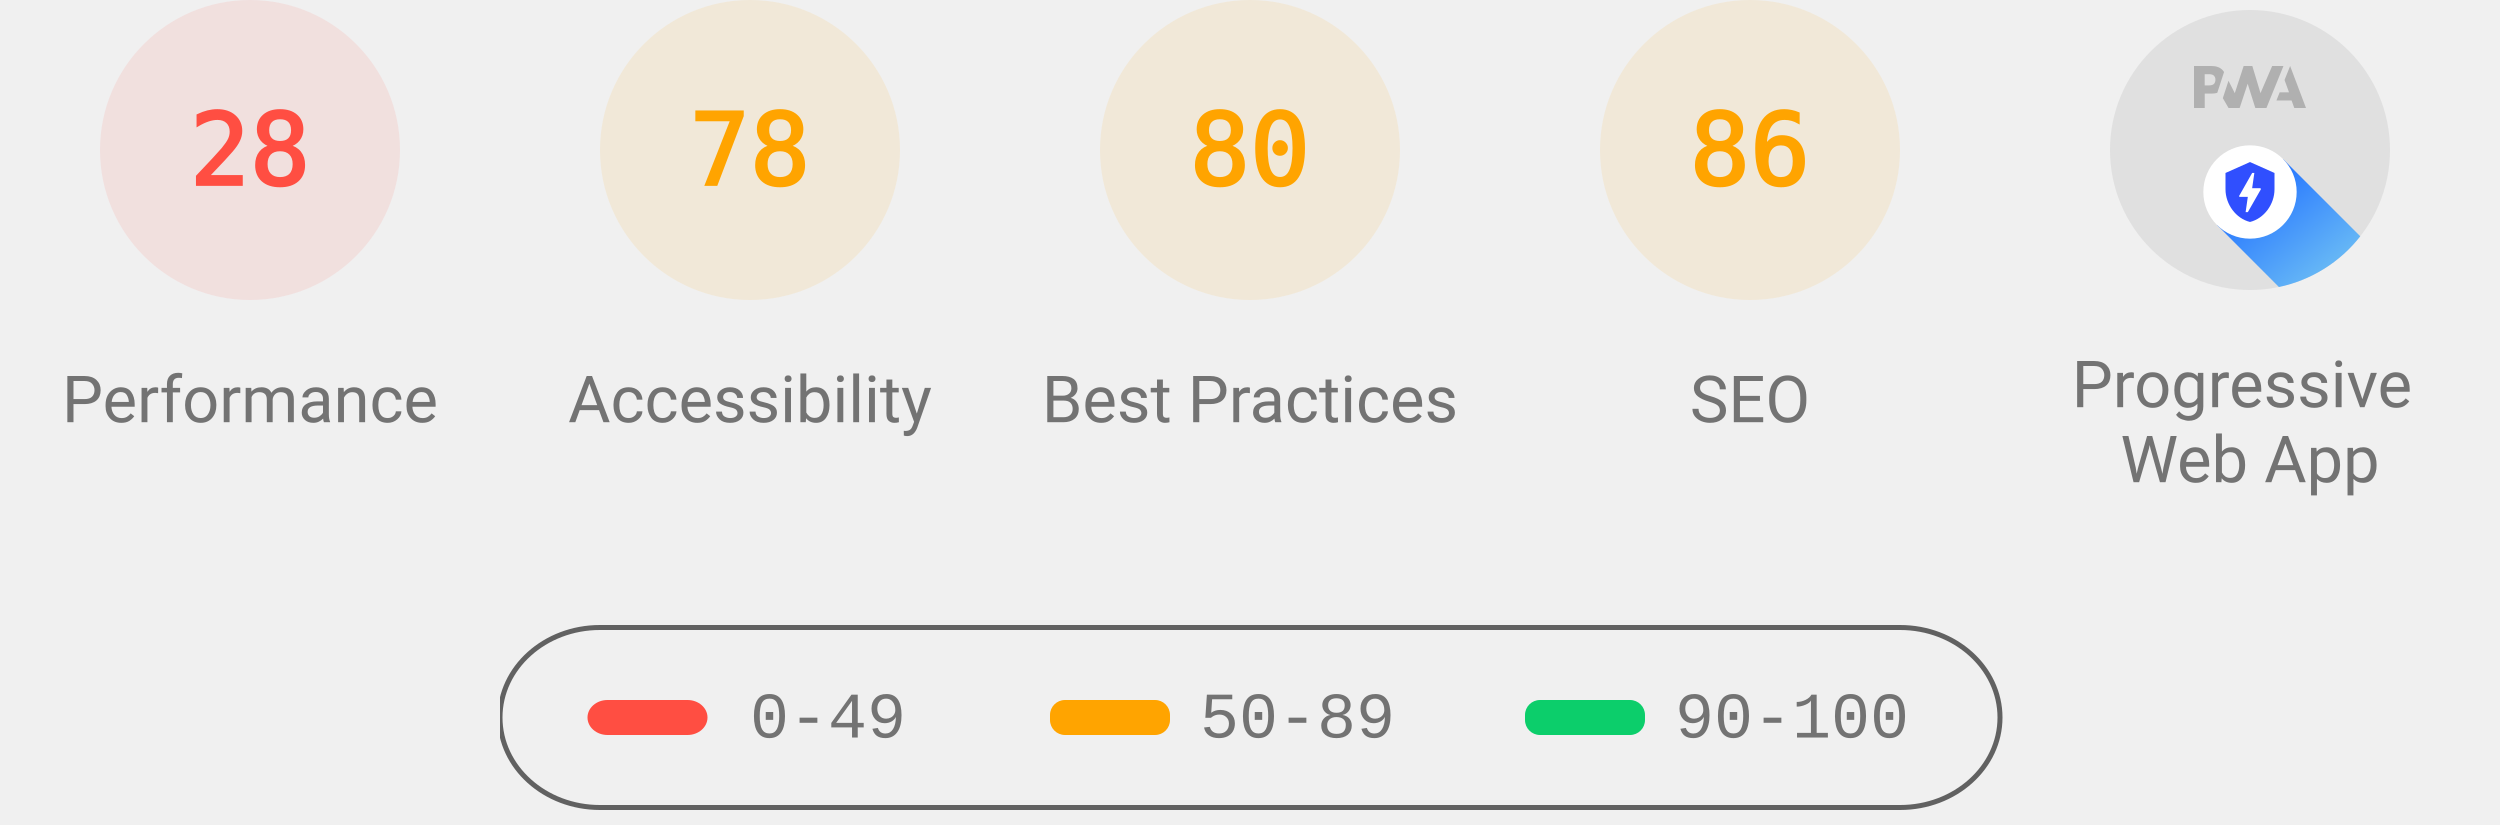
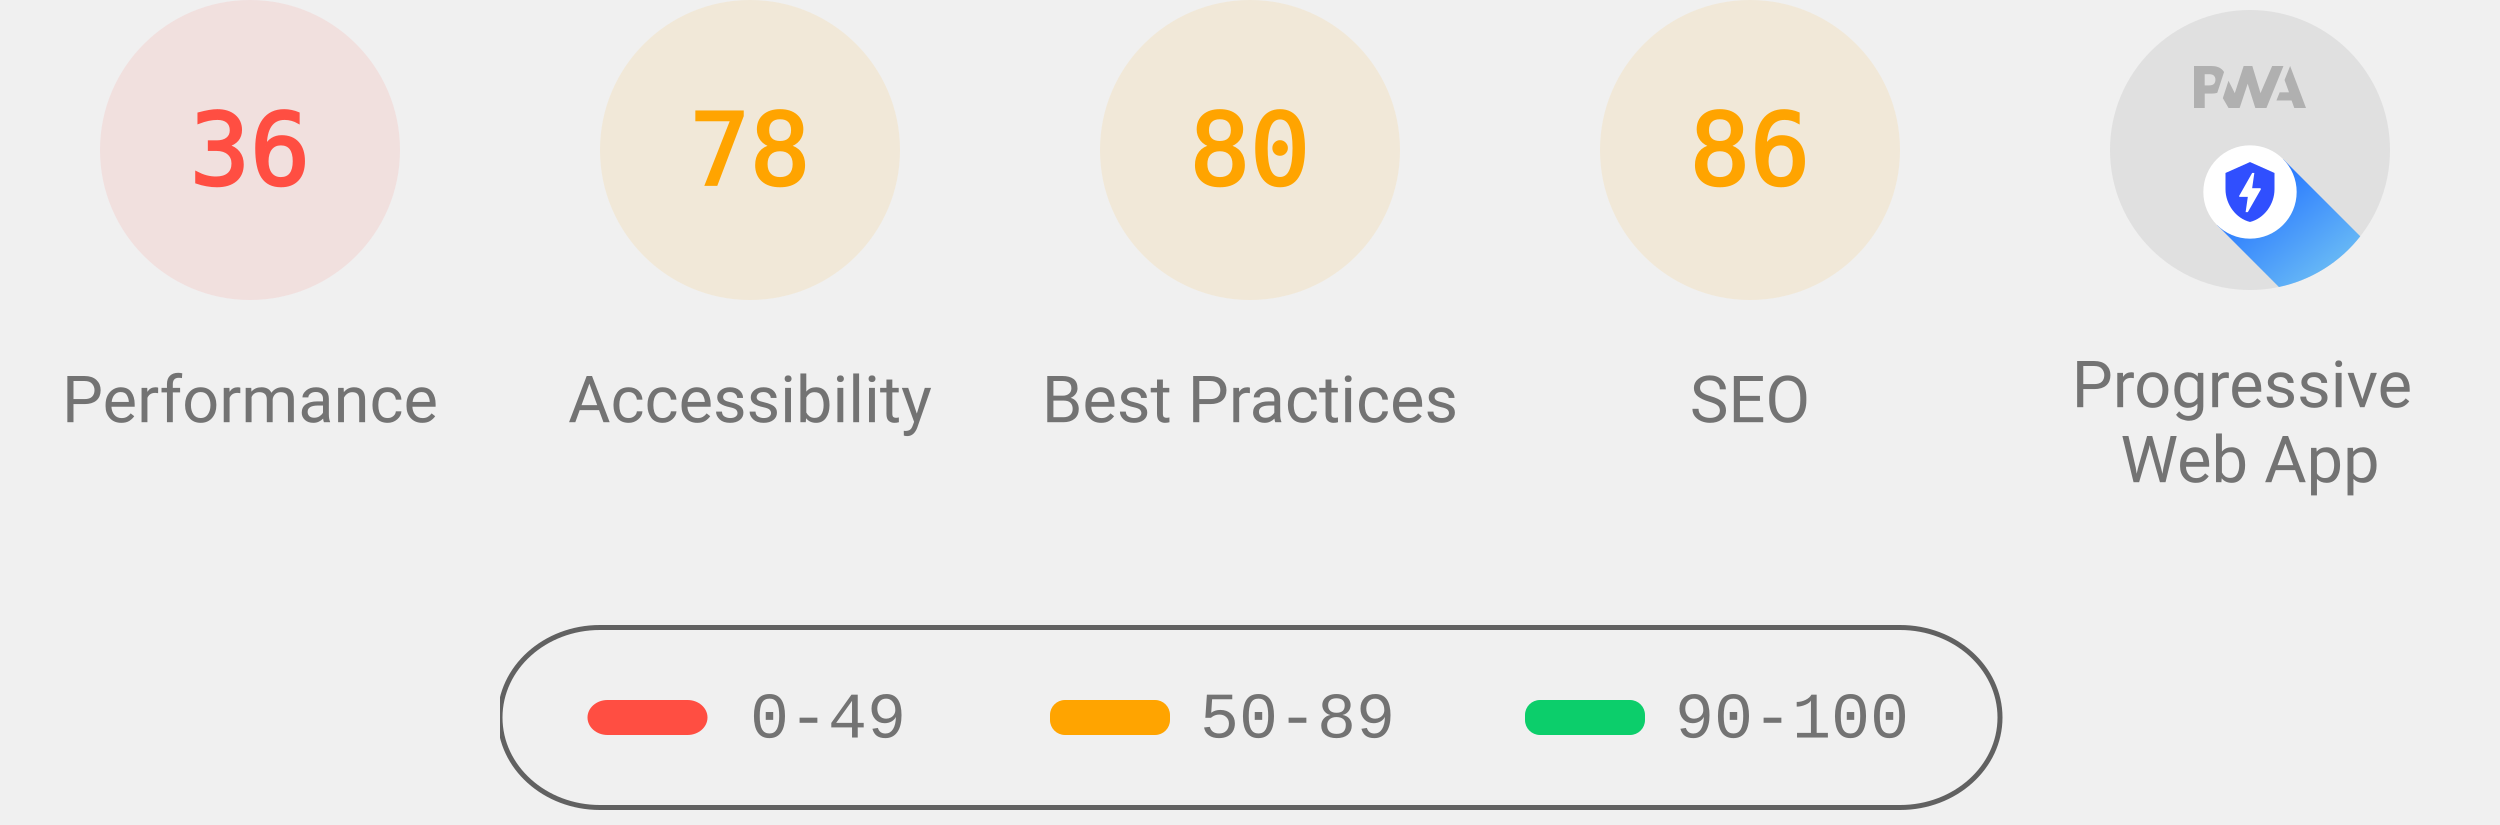
<svg xmlns="http://www.w3.org/2000/svg" class="theme--agnostic" fill="none" width="1000" height="330">
  <style>
			.gauge-base {
				opacity: 0.1
			}

			.gauge-arc {
				fill: none;
				animation-delay: 250ms;
				stroke-linecap: round;
				transform: rotate(-90deg);
				transform-origin: 100px 60px;
				animation: load-gauge 1s ease forwards
			}

			.guage-text {
				font-size: 40px;
				font-family: monospace;
				text-align: center
			}

			.guage-red {
				color: #ff4e42;
				fill: #ff4e42;
				stroke: #ff4e42
			}
			.guage-orange {
				color: #ffa400;
				fill: #ffa400;
				stroke: #ffa400
			}
			.guage-green {
				color: #0cce6b;
				fill: #0cce6b;
				stroke: #0cce6b
			}
			.theme--agnostic .guage-undefined {
				color: #5c5c5c;
				fill: #5c5c5c;
				stroke: #5c5c5c
			}
			.theme--light .guage-undefined {
				color: #1e1e1e;
				fill: #1e1e1e;
				stroke: #1e1e1e
			}
			.theme--dark .guage-undefined {
				color: #f5f5f5;
				fill: #f5f5f5;
				stroke: #f5f5f5
			}

			.guage-title {
				stroke: none;
				font-size: 26px;
				line-height: 26px;
				font-family: Roboto, Halvetica, Arial, sans-serif
			}
			.metric.guage-title {
				font-family: 'Courier New', Courier, monospace
			}
			.theme--agnostic .guage-title {
				color: #737373;
				fill: #737373
			}
			.theme--light .guage-title {
				color: #212121;
				fill: #212121
			}
			.theme--dark .guage-title {
				color: #f5f5f5;
				fill: #f5f5f5
			}

			@keyframes load-gauge {
				from {
					stroke-dasharray: 0 352.858
				}
			}
			.lh-gauge--pwa__disc {
				fill: #e0e0e0
			}
			.lh-gauge--pwa__logo {
				position: relative;
				fill: #b0b0b0
			}
			.lh-gauge--pwa__invisible {
				display: none
			}
			.lh-gauge--pwa__visible {
				display: inline
			}
			.guage-invisible {
				display: none
			}
			.lh-gauge--pwa__logo--primary-color {
				fill: #304ffe
			}
			.theme--agnostic .lh-gauge--pwa__logo--secondary-color {
				fill: #787878
			}
			.theme--light .lh-gauge--pwa__logo--secondary-color {
				fill: #3d3d3d
			}
			.theme--dark .lh-gauge--pwa__logo--secondary-color {
				fill: #d8b6b6
			}
			.theme--light #svg_2 {
				stroke: #00000022
			}
			.theme--agnostic #svg_2 {
				stroke: #616161
			}
			.theme--light #svg_2 {
				stroke: #00000022
			}
			.theme--dark #svg_2 {
				stroke: #f5f5f566
			}
		</style>
  <svg class="guage-div guage-perf guage-red" viewBox="0 0 200 200" width="200" height="200" x="0" y="0">
    <circle class="gauge-base" r="56" cx="100" cy="60" stroke-width="8" />
-     <circle class="gauge-arc guage-arc-1" r="56" cx="100" cy="60" stroke-width="8" style="stroke-dasharray: 98.52, 351.858;" />
-     <text class="guage-text" x="100px" y="60px" alignment-baseline="central" dominant-baseline="central" text-anchor="middle">28</text>
+     <circle class="gauge-arc guage-arc-1" r="56" cx="100" cy="60" stroke-width="8" style="stroke-dasharray: 126.669, 351.858;" />
+     <text class="guage-text" x="100px" y="60px" alignment-baseline="central" dominant-baseline="central" text-anchor="middle">36</text>
    <text class="guage-title" x="100px" y="160px" alignment-baseline="central" dominant-baseline="central" text-anchor="middle">Performance</text>
  </svg>
  <svg class="guage-div guage-acc guage-orange" viewBox="0 0 200 200" width="200" height="200" x="200" y="0">
    <circle class="gauge-base" r="56" cx="100" cy="60" stroke-width="8" />
    <circle class="gauge-arc guage-arc-2" r="56" cx="100" cy="60" stroke-width="8" style="stroke-dasharray: 274.449, 351.858;" />
    <text class="guage-text" x="100px" y="60px" alignment-baseline="central" dominant-baseline="central" text-anchor="middle">78</text>
    <text class="guage-title" x="100px" y="160px" alignment-baseline="central" dominant-baseline="central" text-anchor="middle">Accessibility</text>
  </svg>
  <svg class="guage-div guage-best guage-orange" viewBox="0 0 200 200" width="200" height="200" x="400" y="0">
    <circle class="gauge-base" r="56" cx="100" cy="60" stroke-width="8" />
    <circle class="gauge-arc guage-arc-3" r="56" cx="100" cy="60" stroke-width="8" style="stroke-dasharray: 281.486, 351.858;" />
    <text class="guage-text" x="100px" y="60px" alignment-baseline="central" dominant-baseline="central" text-anchor="middle">80</text>
    <text class="guage-title" x="100px" y="160px" alignment-baseline="central" dominant-baseline="central" text-anchor="middle">Best Practices</text>
  </svg>
  <svg class="guage-div guage-seo guage-orange" viewBox="0 0 200 200" width="200" height="200" x="600" y="0">
    <circle class="gauge-base" r="56" cx="100" cy="60" stroke-width="8" />
    <circle class="gauge-arc guage-arc-4" r="56" cx="100" cy="60" stroke-width="8" style="stroke-dasharray: 302.598, 351.858;" />
    <text class="guage-text" x="100px" y="60px" alignment-baseline="central" dominant-baseline="central" text-anchor="middle">86</text>
    <text class="guage-title" x="100px" y="160px" alignment-baseline="central" dominant-baseline="central" text-anchor="middle">SEO</text>
  </svg>
  <svg class="guage-div guage-pwa " viewBox="0 0 200 200" width="200" height="200" x="800" y="0">
    <svg viewBox="0 0 60 60" width="112" height="112" x="44" y="4">
      <defs>
        <linearGradient id="lh-gauge--pwa__check-circle__gradient-0" x1="50%" y1="0%" x2="50%" y2="100%">
          <stop stop-color="#00C852" offset="0%" />
          <stop stop-color="#009688" offset="100%" />
        </linearGradient>
        <linearGradient id="lh-gauge--pwa__installable__shadow-gradient-0" x1="76.056%" x2="24.111%" y1="82.995%" y2="24.735%">
          <stop stop-color="#A5D6A7" offset="0%" />
          <stop stop-color="#80CBC4" offset="100%" />
        </linearGradient>
        <linearGradient id="lh-gauge--pwa__fast-reliable__shadow-gradient-0" x1="76.056%" y1="82.995%" x2="25.678%" y2="26.493%">
          <stop stop-color="#64B5F6" offset="0%" />
          <stop stop-color="#2979FF" offset="100%" />
        </linearGradient>
        <g id="lh-gauge--pwa__fast-reliable-badge-0">
          <circle fill="#FFFFFF" cx="10" cy="10" r="10" />
          <path fill="#304FFE" d="M10 3.58l5.25 2.34v3.5c0 3.23-2.24 6.26-5.25 7-3.01-.74-5.25-3.77-5.25-7v-3.5L10 3.58zm-.47 10.74l2.76-4.83.03-.07c.04-.08 0-.24-.22-.24h-1.64l.47-3.26h-.47l-2.7 4.77c-.02.01.05-.1-.04.05-.09.16-.1.31.18.31h1.63l-.47 3.27h.47z" />
        </g>
        <g id="lh-gauge--pwa__installable-badge-0">
          <circle fill="#FFFFFF" cx="10" cy="10" r="10" />
          <path fill="#009688" d="M10 4.167A5.835 5.835 0 0 0 4.167 10 5.835 5.835 0 0 0 10 15.833 5.835 5.835 0 0 0 15.833 10 5.835 5.835 0 0 0 10 4.167zm2.917 6.416h-2.334v2.334H9.417v-2.334H7.083V9.417h2.334V7.083h1.166v2.334h2.334v1.166z" />
        </g>
      </defs>
      <g stroke="none" fill-rule="nonzero">
        <circle class="lh-gauge--pwa__disc" cx="30" cy="30" r="30" />
        <g class="lh-gauge--pwa__logo">
          <path d="M35.66 19.39l.7-1.75h2L37.4 15 38.6 12l3.4 9h-2.51l-.58-1.61z" />
          <path d="M33.52 21l3.65-9h-2.42l-2.5 5.82L30.5 12h-1.86l-1.9 5.82-1.35-2.65-1.21 3.72L25.4 21h2.38l1.72-5.2 1.64 5.2z" />
          <path fill-rule="nonzero" d="M20.3 17.91h1.48c.45 0 .85-.05 1.2-.15l.39-1.18 1.07-3.3a2.64 2.64 0 0 0-.28-.37c-.55-.6-1.36-.91-2.42-.91H18v9h2.3V17.9zm1.96-3.84c.22.22.33.5.33.87 0 .36-.1.65-.29.87-.2.23-.59.35-1.15.35h-.86v-2.41h.87c.52 0 .89.1 1.1.32z" />
        </g>
        <rect class="lh-gauge--pwa__component lh-gauge--pwa__na-line lh-gauge--pwa__invisible" fill="#FFFFFF" x="20" y="32" width="20" height="4" rx="2" />
        <g class="lh-gauge--pwa__component lh-gauge--pwa__fast-reliable-badge lh-gauge--pwa__visible" transform="translate(20, 29)">
          <path fill="url(#lh-gauge--pwa__fast-reliable__shadow-gradient-0)" d="M33.63 19.49A30 30 0 0 1 16.2 30.36L3 17.14 17.14 3l16.49 16.49z" />
          <use href="#lh-gauge--pwa__fast-reliable-badge-0" />
        </g>
        <g class="lh-gauge--pwa__component lh-gauge--pwa__installable-badge lh-gauge--pwa__invisible" transform="translate(20, 29)">
          <path fill="url(#lh-gauge--pwa__installable__shadow-gradient-0)" d="M33.629 19.487c-4.272 5.453-10.391 9.39-17.415 10.869L3 17.142 17.142 3 33.63 19.487z" />
          <use href="#lh-gauge--pwa__installable-badge-0" />
        </g>
        <g class="lh-gauge--pwa__component lh-gauge--pwa__fast-reliable-installable-badges lh-gauge--pwa__invisible">
          <g transform="translate(8, 29)">
            <path fill="url(#lh-gauge--pwa__fast-reliable__shadow-gradient-0)" d="M16.321 30.463L3 17.143 17.142 3l22.365 22.365A29.864 29.864 0 0 1 22 31c-1.942 0-3.84-.184-5.679-.537z" />
            <use href="#lh-gauge--pwa__fast-reliable-badge-0" />
          </g>
          <g transform="translate(32, 29)">
            <path fill="url(#lh-gauge--pwa__installable__shadow-gradient-0)" d="M25.982 11.84a30.107 30.107 0 0 1-13.08 15.203L3 17.143 17.142 3l8.84 8.84z" />
            <use href="#lh-gauge--pwa__installable-badge-0" />
          </g>
        </g>
        <g class="lh-gauge--pwa__component lh-gauge--pwa__check-circle lh-gauge--pwa__invisible" transform="translate(18, 28)">
          <circle fill="#FFFFFF" cx="12" cy="12" r="12" />
          <path fill="url(#lh-gauge--pwa__check-circle__gradient-0)" d="M12 2a10 10 0 1 0 0 20 10 10 0 0 0 0-20zm-2 15l-5-5 1.41-1.41L10 14.17l7.59-7.59L19 8l-9 9z" />
        </g>
      </g>
    </svg>
    <text class="guage-title" y="160px" alignment-baseline="central" dominant-baseline="central" text-anchor="middle">
      <tspan x="100px" dy="-6px">Progressive</tspan>
      <tspan x="100px" dy="30px">Web App</tspan>
    </text>
  </svg>
  <svg width="604" height="76" x="200" y="250">
    <g>
      <rect fill="none" id="canvas_background" height="80" width="604" y="-1" x="-1" />
      <g display="none" overflow="visible" y="0" x="0" height="100%" width="100%" id="canvasGrid">
        <rect fill="url(#gridpattern)" stroke-width="0" y="0" x="0" height="100%" width="100%" />
      </g>
    </g>
    <g>
      <rect fill-opacity="0" stroke-width="2" rx="40" id="svg_2" height="72" width="600" y="1" x="0" fill="#000000" />
      <rect stroke="#000" rx="8" id="svg_3" height="14" width="48" y="30" x="35" stroke-opacity="null" stroke-width="0" fill="#ff4e42" />
      <rect stroke="#000" rx="6" id="svg_4" height="14" width="48" y="30" x="220" stroke-opacity="null" stroke-width="0" fill="#ffa400" />
      <rect stroke="#000" rx="6" id="svg_5" height="14" width="48" y="30" x="410" stroke-opacity="null" stroke-width="0" fill="#0cce6b" />
      <text class="metric guage-title" xml:space="preserve" text-anchor="start" font-size="26" id="svg_6" y="45" x="100" stroke-opacity="null" stroke-width="0" stroke="#000">0-49</text>
      <text class="metric guage-title" xml:space="preserve" text-anchor="start" font-size="26" id="svg_7" y="45" x="280" stroke-opacity="null" stroke-width="0" stroke="#000">50-89</text>
      <text class="metric guage-title" xml:space="preserve" text-anchor="start" font-size="26" id="svg_8" y="45" x="470" stroke-opacity="null" stroke-width="0" stroke="#000">90-100</text>
    </g>
  </svg>
</svg>
